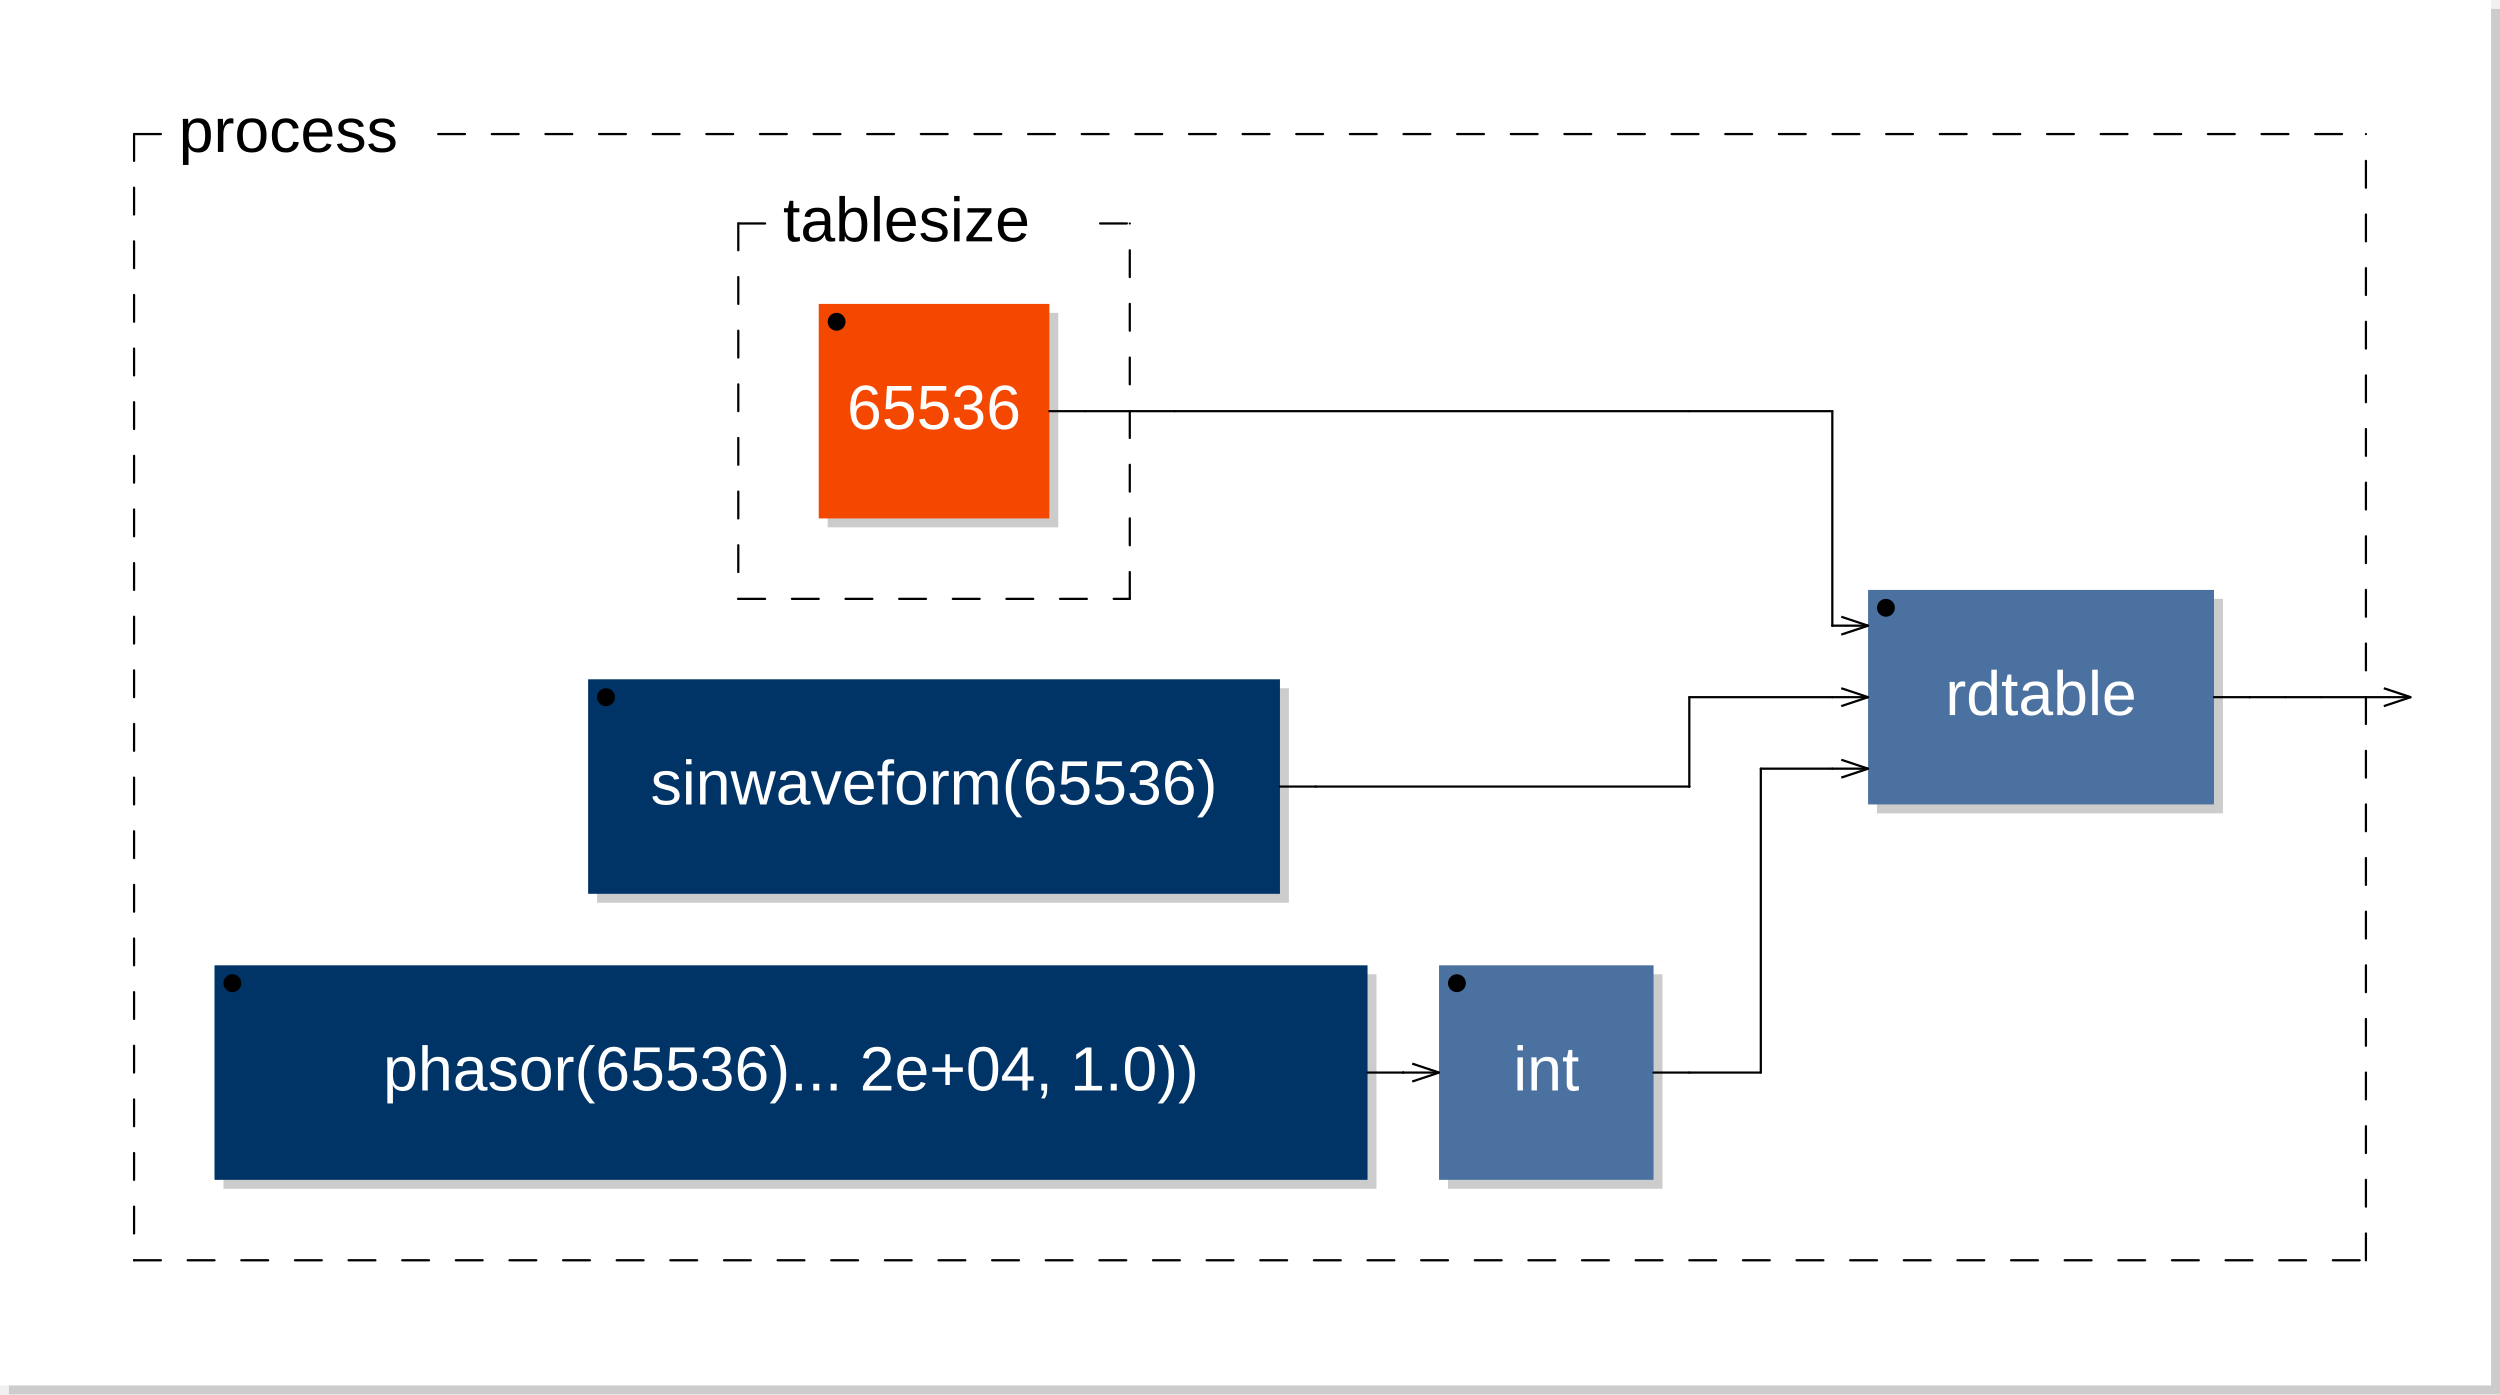
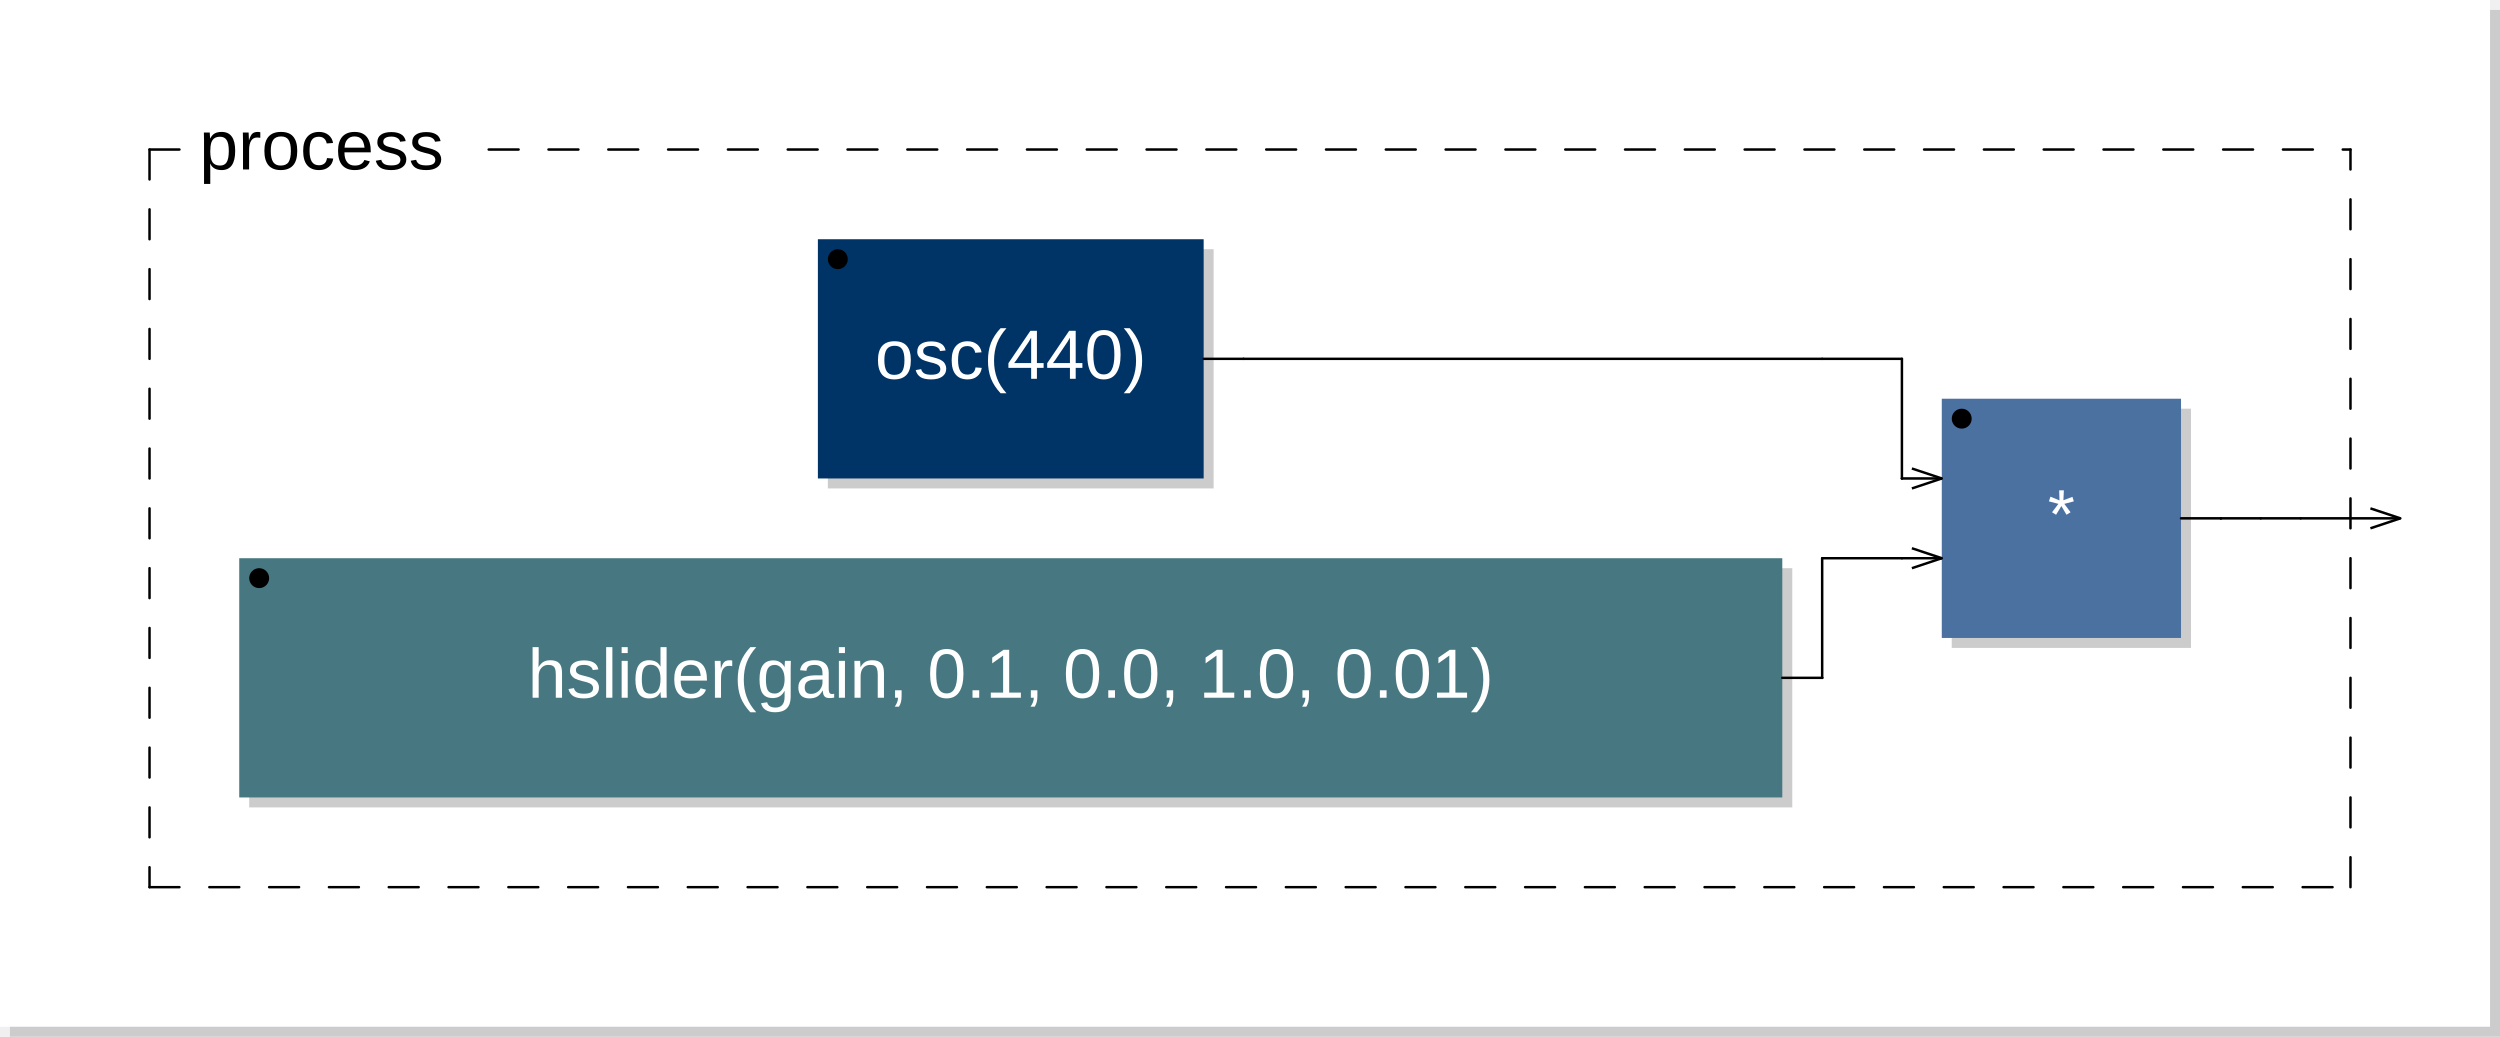
- <svg xmlns="http://www.w3.org/2000/svg" xmlns:xlink="http://www.w3.org/1999/xlink" viewBox="0 0 279.7 156" width="139.85mm" height="78mm" version="1.1">
-   <rect x="1" y="1" width="278.7" height="155" rx="0" ry="0" style="stroke:none;fill:#cccccc;" />
-   <rect x="0" y="0" width="278.7" height="155" rx="0" ry="0" style="stroke:none;fill:#ffffff;" />
+ <svg xmlns="http://www.w3.org/2000/svg" xmlns:xlink="http://www.w3.org/1999/xlink" viewBox="0 0 250.8 104" width="125.4mm" height="52mm" version="1.1">
+   <rect x="1" y="1" width="249.8" height="103" rx="0" ry="0" style="stroke:none;fill:#cccccc;" />
+   <rect x="0" y="0" width="249.8" height="103" rx="0" ry="0" style="stroke:none;fill:#ffffff;" />
  <text x="10" y="7" font-family="Arial" font-size="7" />
-   <rect x="92.6" y="35" width="25.8" height="24" rx="0" ry="0" style="stroke:none;fill:#cccccc;" />
-   <rect x="91.6" y="34" width="25.8" height="24" rx="0" ry="0" style="stroke:none;fill:#f44800;" />
-   <text x="104.5" y="48" font-family="Arial" font-size="7" text-anchor="middle" fill="#FFFFFF">65536</text>
-   <circle cx="93.6" cy="36" r="1" />
-   <line x1="82.6" y1="25" x2="82.6" y2="67" style="stroke: black; stroke-linecap:round; stroke-width:0.25; stroke-dasharray:3,3;" />
-   <line x1="82.6" y1="67" x2="126.4" y2="67" style="stroke: black; stroke-linecap:round; stroke-width:0.25; stroke-dasharray:3,3;" />
-   <line x1="126.4" y1="67" x2="126.4" y2="25" style="stroke: black; stroke-linecap:round; stroke-width:0.25; stroke-dasharray:3,3;" />
-   <line x1="82.6" y1="25" x2="87.6" y2="25" style="stroke: black; stroke-linecap:round; stroke-width:0.25; stroke-dasharray:3,3;" />
-   <line x1="123.075" y1="25" x2="126.4" y2="25" style="stroke: black; stroke-linecap:round; stroke-width:0.25; stroke-dasharray:3,3;" />
-   <text x="87.6" y="27" font-family="Arial" font-size="7">tablesize</text>
-   <a xlink:href="sinwaveform-0x7f60f4185bb0.svg">
-     <rect x="66.8" y="77" width="77.4" height="24" rx="0" ry="0" style="stroke:none;fill:#cccccc;" />
-     <rect x="65.8" y="76" width="77.4" height="24" rx="0" ry="0" style="stroke:none;fill:#003366;" />
+   <a xlink:href="osc-0x7f25741855b0.svg">
+     <rect x="83.05" y="25" width="38.7" height="24" rx="0" ry="0" style="stroke:none;fill:#cccccc;" />
+     <rect x="82.05" y="24" width="38.7" height="24" rx="0" ry="0" style="stroke:none;fill:#003366;" />
  </a>
-   <a xlink:href="sinwaveform-0x7f60f4185bb0.svg">
-     <text x="104.5" y="90" font-family="Arial" font-size="7" text-anchor="middle" fill="#FFFFFF">sinwaveform(65536)</text>
+   <a xlink:href="osc-0x7f25741855b0.svg">
+     <text x="101.4" y="38" font-family="Arial" font-size="7" text-anchor="middle" fill="#FFFFFF">osc(440)</text>
  </a>
-   <circle cx="67.8" cy="78" r="1" />
-   <a xlink:href="phasor-0x7f60f40e2890.svg">
-     <rect x="25" y="109" width="129" height="24" rx="0" ry="0" style="stroke:none;fill:#cccccc;" />
-     <rect x="24" y="108" width="129" height="24" rx="0" ry="0" style="stroke:none;fill:#003366;" />
-   </a>
-   <a xlink:href="phasor-0x7f60f40e2890.svg">
-     <text x="88.5" y="122" font-family="Arial" font-size="7" text-anchor="middle" fill="#FFFFFF">phasor(65536)... 2e+04, 1.0))</text>
-   </a>
-   <circle cx="26" cy="110" r="1" />
-   <rect x="162" y="109" width="24" height="24" rx="0" ry="0" style="stroke:none;fill:#cccccc;" />
-   <rect x="161" y="108" width="24" height="24" rx="0" ry="0" style="stroke:none;fill:#4B71A1;" />
-   <text x="173" y="122" font-family="Arial" font-size="7" text-anchor="middle" fill="#FFFFFF">int</text>
-   <circle cx="163" cy="110" r="1" />
-   <line x1="158" y1="119" x2="161" y2="120" transform="rotate(0,161,120)" style="stroke: black; stroke-width:0.25;" />
-   <line x1="158" y1="121" x2="161" y2="120" transform="rotate(0,161,120)" style="stroke: black; stroke-width:0.25;" />
-   <rect x="210" y="67" width="38.7" height="24" rx="0" ry="0" style="stroke:none;fill:#cccccc;" />
-   <rect x="209" y="66" width="38.7" height="24" rx="0" ry="0" style="stroke:none;fill:#4B71A1;" />
-   <text x="228.35" y="80" font-family="Arial" font-size="7" text-anchor="middle" fill="#FFFFFF">rdtable</text>
-   <circle cx="211" cy="68" r="1" />
-   <line x1="206" y1="69" x2="209" y2="70" transform="rotate(0,209,70)" style="stroke: black; stroke-width:0.25;" />
-   <line x1="206" y1="71" x2="209" y2="70" transform="rotate(0,209,70)" style="stroke: black; stroke-width:0.25;" />
-   <line x1="206" y1="77" x2="209" y2="78" transform="rotate(0,209,78)" style="stroke: black; stroke-width:0.25;" />
-   <line x1="206" y1="79" x2="209" y2="78" transform="rotate(0,209,78)" style="stroke: black; stroke-width:0.25;" />
-   <line x1="206" y1="85" x2="209" y2="86" transform="rotate(0,209,86)" style="stroke: black; stroke-width:0.25;" />
-   <line x1="206" y1="87" x2="209" y2="86" transform="rotate(0,209,86)" style="stroke: black; stroke-width:0.25;" />
-   <line x1="15" y1="15" x2="15" y2="141" style="stroke: black; stroke-linecap:round; stroke-width:0.25; stroke-dasharray:3,3;" />
-   <line x1="15" y1="141" x2="264.7" y2="141" style="stroke: black; stroke-linecap:round; stroke-width:0.25; stroke-dasharray:3,3;" />
-   <line x1="264.7" y1="141" x2="264.7" y2="15" style="stroke: black; stroke-linecap:round; stroke-width:0.25; stroke-dasharray:3,3;" />
+   <circle cx="84.05" cy="26" r="1" />
+   <rect x="25" y="57" width="154.8" height="24" rx="0" ry="0" style="stroke:none;fill:#cccccc;" />
+   <rect x="24" y="56" width="154.8" height="24" rx="0" ry="0" style="stroke:none;fill:#477881;" />
+   <text x="101.4" y="70" font-family="Arial" font-size="7" text-anchor="middle" fill="#FFFFFF">hslider(gain, 0.1, 0.0, 1.0, 0.01)</text>
+   <circle cx="26" cy="58" r="1" />
+   <rect x="195.8" y="41" width="24" height="24" rx="0" ry="0" style="stroke:none;fill:#cccccc;" />
+   <rect x="194.8" y="40" width="24" height="24" rx="0" ry="0" style="stroke:none;fill:#4B71A1;" />
+   <text x="206.8" y="54" font-family="Arial" font-size="7" text-anchor="middle" fill="#FFFFFF">*</text>
+   <circle cx="196.8" cy="42" r="1" />
+   <line x1="191.8" y1="47" x2="194.8" y2="48" transform="rotate(0,194.8,48)" style="stroke: black; stroke-width:0.25;" />
+   <line x1="191.8" y1="49" x2="194.8" y2="48" transform="rotate(0,194.8,48)" style="stroke: black; stroke-width:0.25;" />
+   <line x1="191.8" y1="55" x2="194.8" y2="56" transform="rotate(0,194.8,56)" style="stroke: black; stroke-width:0.25;" />
+   <line x1="191.8" y1="57" x2="194.8" y2="56" transform="rotate(0,194.8,56)" style="stroke: black; stroke-width:0.25;" />
+   <line x1="15" y1="15" x2="15" y2="89" style="stroke: black; stroke-linecap:round; stroke-width:0.25; stroke-dasharray:3,3;" />
+   <line x1="15" y1="89" x2="235.8" y2="89" style="stroke: black; stroke-linecap:round; stroke-width:0.25; stroke-dasharray:3,3;" />
+   <line x1="235.8" y1="89" x2="235.8" y2="15" style="stroke: black; stroke-linecap:round; stroke-width:0.25; stroke-dasharray:3,3;" />
  <line x1="15" y1="15" x2="20" y2="15" style="stroke: black; stroke-linecap:round; stroke-width:0.25; stroke-dasharray:3,3;" />
-   <line x1="49.025" y1="15" x2="264.7" y2="15" style="stroke: black; stroke-linecap:round; stroke-width:0.25; stroke-dasharray:3,3;" />
+   <line x1="49.025" y1="15" x2="235.8" y2="15" style="stroke: black; stroke-linecap:round; stroke-width:0.25; stroke-dasharray:3,3;" />
  <text x="20" y="17" font-family="Arial" font-size="7">process</text>
-   <line x1="266.7" y1="77" x2="269.7" y2="78" transform="rotate(0,269.7,78)" style="stroke: black; stroke-width:0.25;" />
-   <line x1="266.7" y1="79" x2="269.7" y2="78" transform="rotate(0,269.7,78)" style="stroke: black; stroke-width:0.25;" />
-   <line x1="117.4" y1="46" x2="121.4" y2="46" style="stroke:black; stroke-linecap:round; stroke-width:0.25;" />
-   <line x1="121.4" y1="46" x2="131.4" y2="46" style="stroke:black; stroke-linecap:round; stroke-width:0.25;" />
-   <line x1="131.4" y1="46" x2="189" y2="46" style="stroke:black; stroke-linecap:round; stroke-width:0.25;" />
-   <line x1="143.2" y1="88" x2="147.2" y2="88" style="stroke:black; stroke-linecap:round; stroke-width:0.25;" />
-   <line x1="147.2" y1="88" x2="189" y2="88" style="stroke:black; stroke-linecap:round; stroke-width:0.25;" />
-   <line x1="153" y1="120" x2="157" y2="120" style="stroke:black; stroke-linecap:round; stroke-width:0.25;" />
-   <line x1="157" y1="120" x2="157" y2="120" style="stroke:black; stroke-linecap:round; stroke-width:0.25;" />
-   <line x1="157" y1="120" x2="161" y2="120" style="stroke:black; stroke-linecap:round; stroke-width:0.25;" />
-   <line x1="185" y1="120" x2="189" y2="120" style="stroke:black; stroke-linecap:round; stroke-width:0.25;" />
-   <line x1="189" y1="46" x2="205" y2="46" style="stroke:black; stroke-linecap:round; stroke-width:0.25;" />
-   <line x1="189" y1="78" x2="205" y2="78" style="stroke:black; stroke-linecap:round; stroke-width:0.25;" />
-   <line x1="189" y1="88" x2="189" y2="78" style="stroke:black; stroke-linecap:round; stroke-width:0.25;" />
-   <line x1="189" y1="88" x2="189" y2="88" style="stroke:black; stroke-linecap:round; stroke-width:0.25;" />
-   <line x1="189" y1="120" x2="197" y2="120" style="stroke:black; stroke-linecap:round; stroke-width:0.25;" />
-   <line x1="197" y1="86" x2="205" y2="86" style="stroke:black; stroke-linecap:round; stroke-width:0.25;" />
-   <line x1="197" y1="120" x2="197" y2="86" style="stroke:black; stroke-linecap:round; stroke-width:0.25;" />
-   <line x1="205" y1="46" x2="205" y2="70" style="stroke:black; stroke-linecap:round; stroke-width:0.25;" />
-   <line x1="205" y1="70" x2="205" y2="70" style="stroke:black; stroke-linecap:round; stroke-width:0.25;" />
-   <line x1="205" y1="70" x2="209" y2="70" style="stroke:black; stroke-linecap:round; stroke-width:0.25;" />
-   <line x1="205" y1="78" x2="209" y2="78" style="stroke:black; stroke-linecap:round; stroke-width:0.25;" />
-   <line x1="205" y1="86" x2="209" y2="86" style="stroke:black; stroke-linecap:round; stroke-width:0.25;" />
-   <line x1="247.7" y1="78" x2="251.7" y2="78" style="stroke:black; stroke-linecap:round; stroke-width:0.25;" />
-   <line x1="251.7" y1="78" x2="251.7" y2="78" style="stroke:black; stroke-linecap:round; stroke-width:0.25;" />
-   <line x1="251.7" y1="78" x2="255.7" y2="78" style="stroke:black; stroke-linecap:round; stroke-width:0.25;" />
-   <line x1="255.7" y1="78" x2="259.7" y2="78" style="stroke:black; stroke-linecap:round; stroke-width:0.25;" />
-   <line x1="259.7" y1="78" x2="269.7" y2="78" style="stroke:black; stroke-linecap:round; stroke-width:0.25;" />
+   <line x1="237.8" y1="51" x2="240.8" y2="52" transform="rotate(0,240.8,52)" style="stroke: black; stroke-width:0.25;" />
+   <line x1="237.8" y1="53" x2="240.8" y2="52" transform="rotate(0,240.8,52)" style="stroke: black; stroke-width:0.25;" />
+   <line x1="120.75" y1="36" x2="124.75" y2="36" style="stroke:black; stroke-linecap:round; stroke-width:0.25;" />
+   <line x1="124.75" y1="36" x2="182.8" y2="36" style="stroke:black; stroke-linecap:round; stroke-width:0.25;" />
+   <line x1="178.8" y1="68" x2="182.8" y2="68" style="stroke:black; stroke-linecap:round; stroke-width:0.25;" />
+   <line x1="182.8" y1="56" x2="190.8" y2="56" style="stroke:black; stroke-linecap:round; stroke-width:0.25;" />
+   <line x1="182.8" y1="68" x2="182.8" y2="56" style="stroke:black; stroke-linecap:round; stroke-width:0.25;" />
+   <line x1="182.8" y1="68" x2="182.8" y2="68" style="stroke:black; stroke-linecap:round; stroke-width:0.25;" />
+   <line x1="182.8" y1="36" x2="190.8" y2="36" style="stroke:black; stroke-linecap:round; stroke-width:0.25;" />
+   <line x1="190.8" y1="48" x2="194.8" y2="48" style="stroke:black; stroke-linecap:round; stroke-width:0.25;" />
+   <line x1="190.8" y1="56" x2="194.8" y2="56" style="stroke:black; stroke-linecap:round; stroke-width:0.25;" />
+   <line x1="190.8" y1="36" x2="190.8" y2="48" style="stroke:black; stroke-linecap:round; stroke-width:0.25;" />
+   <line x1="190.8" y1="48" x2="190.8" y2="48" style="stroke:black; stroke-linecap:round; stroke-width:0.25;" />
+   <line x1="218.8" y1="52" x2="222.8" y2="52" style="stroke:black; stroke-linecap:round; stroke-width:0.25;" />
+   <line x1="222.8" y1="52" x2="222.8" y2="52" style="stroke:black; stroke-linecap:round; stroke-width:0.25;" />
+   <line x1="222.8" y1="52" x2="226.8" y2="52" style="stroke:black; stroke-linecap:round; stroke-width:0.25;" />
+   <line x1="226.8" y1="52" x2="230.8" y2="52" style="stroke:black; stroke-linecap:round; stroke-width:0.25;" />
+   <line x1="230.8" y1="52" x2="240.8" y2="52" style="stroke:black; stroke-linecap:round; stroke-width:0.25;" />
</svg>
